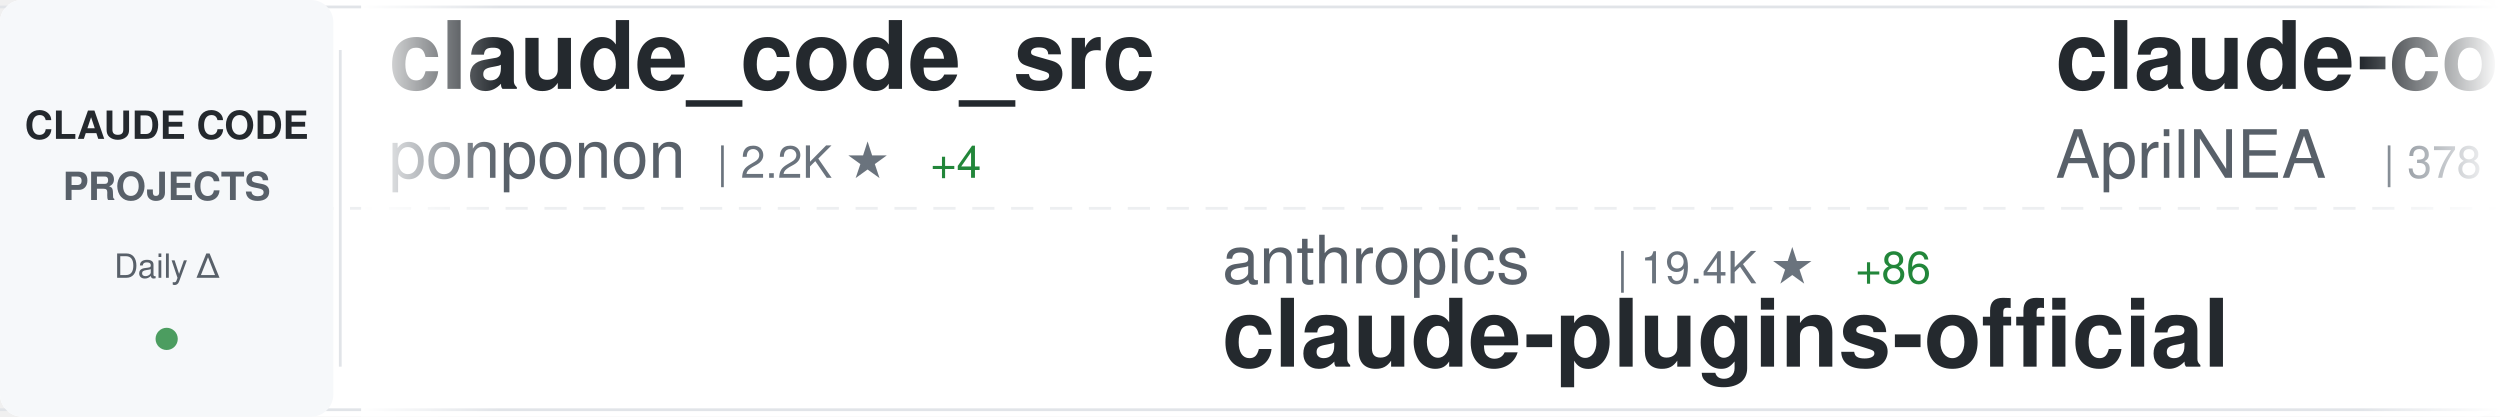
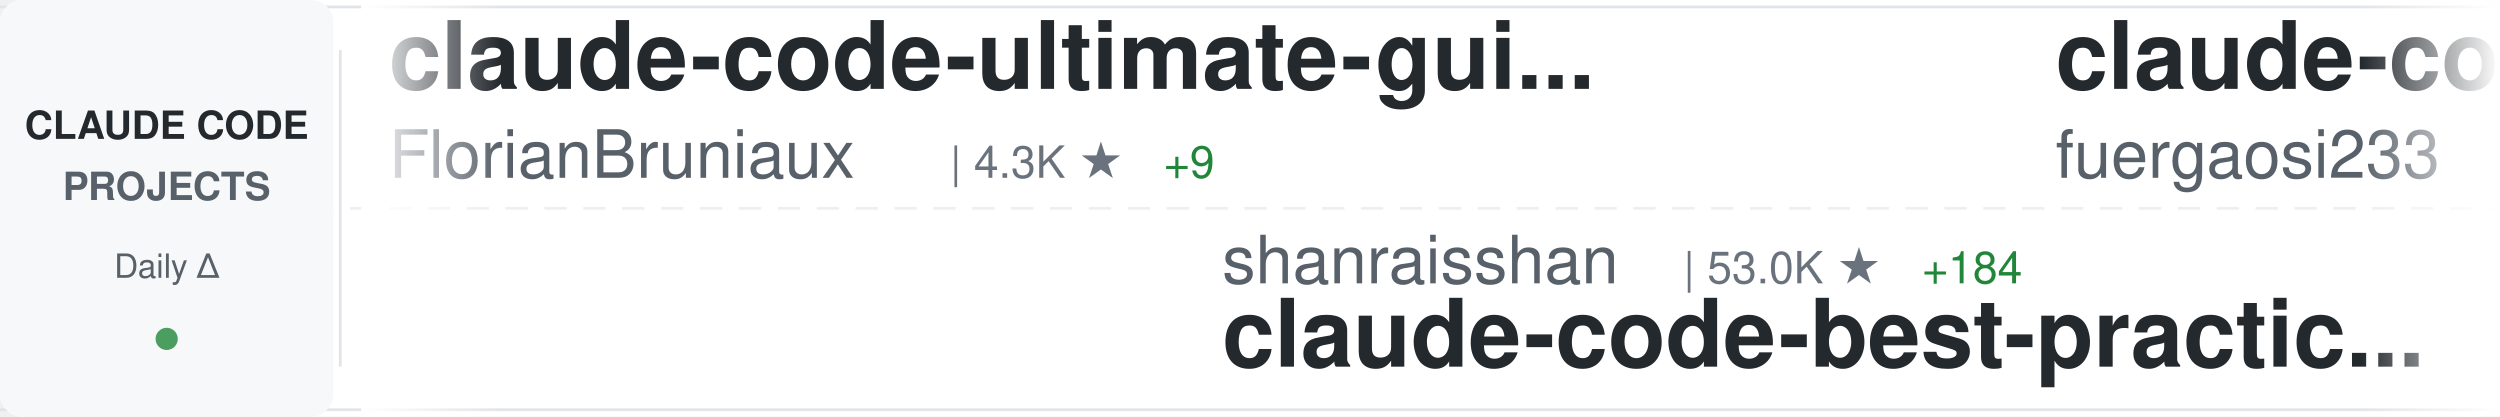
<svg xmlns="http://www.w3.org/2000/svg" width="900" height="150">
  <defs>
    <linearGradient id="awesomeLeftFade" x1="0%" y1="0%" x2="100%" y2="0%">
      <stop offset="0%" style="stop-color:#ffffff;stop-opacity:1" />
      <stop offset="100%" style="stop-color:#ffffff;stop-opacity:0" />
    </linearGradient>
    <linearGradient id="awesomeRightFade" x1="0%" y1="0%" x2="100%" y2="0%">
      <stop offset="0%" style="stop-color:#ffffff;stop-opacity:0" />
      <stop offset="100%" style="stop-color:#ffffff;stop-opacity:1" />
    </linearGradient>
  </defs>
  <rect width="900" height="150" fill="#ffffff" rx="8" />
  <rect x="0" y="2" width="900" height="1" fill="#e1e4e8" />
  <rect x="0" y="147" width="900" height="1" fill="#e1e4e8" />
  <line x1="0" y1="75" x2="900" y2="75" stroke="#e1e4e8" stroke-width="1" stroke-dasharray="8 6" opacity="0.6" />
  <rect x="0" y="0" width="120" height="150" fill="#f6f8fa" rx="8" />
  <text x="60" y="50" font-family="-apple-system, BlinkMacSystemFont, 'Segoe UI', Helvetica, Arial, sans-serif" font-size="14" font-weight="600" fill="#24292e" text-anchor="middle">CLAUDE CODE</text>
  <text x="60" y="72" font-family="-apple-system, BlinkMacSystemFont, 'Segoe UI', Helvetica, Arial, sans-serif" font-size="14" font-weight="600" fill="#586069" text-anchor="middle">PROJECTS</text>
  <text x="60" y="100" font-family="-apple-system, BlinkMacSystemFont, 'Segoe UI', Helvetica, Arial, sans-serif" font-size="12" font-weight="500" fill="#586069" text-anchor="middle">Daily Δ</text>
  <circle cx="60" cy="122" r="4" fill="#22863a" opacity="0.8" />
  <rect x="122" y="18" width="1" height="114" fill="#e1e4e8" />
  <clipPath id="awesomeTickerClip">
    <rect x="130" y="0" width="770" height="150" />
  </clipPath>
  <g clip-path="url(#awesomeTickerClip)">
    <g id="awesomeTickerItems">
      <animateTransform attributeName="transform" attributeType="XML" type="translate" from="0 0" to="-3000 0" dur="54s" repeatCount="indefinite" />
      <g transform="translate(0, 0)">
-         <text x="140" y="32" font-family="-apple-system, BlinkMacSystemFont, 'Segoe UI', Helvetica, Arial, sans-serif" font-size="34" font-weight="600" fill="#24292e">claude_code_src</text>
-         <text x="140" y="64" font-family="-apple-system, BlinkMacSystemFont, 'Segoe UI', Helvetica, Arial, sans-serif" font-size="24" font-weight="400" fill="#586069">ponponon</text>
-         <text x="258" y="64" font-family="-apple-system, BlinkMacSystemFont, 'Segoe UI', Helvetica, Arial, sans-serif" font-size="16" font-weight="500" fill="#6a737d">| 2.2K ★</text>
-         <text x="335" y="64" font-family="-apple-system, BlinkMacSystemFont, 'Segoe UI', Helvetica, Arial, sans-serif" font-size="16" font-weight="500" fill="#22863a"> +4</text>
+         <text x="140" y="32" font-family="-apple-system, BlinkMacSystemFont, 'Segoe UI', Helvetica, Arial, sans-serif" font-size="34" font-weight="600" fill="#24292e">claude-code-ultimate-gui...</text>
+         <text x="140" y="64" font-family="-apple-system, BlinkMacSystemFont, 'Segoe UI', Helvetica, Arial, sans-serif" font-size="24" font-weight="400" fill="#586069">FlorianBruniaux</text>
+         <text x="342" y="64" font-family="-apple-system, BlinkMacSystemFont, 'Segoe UI', Helvetica, Arial, sans-serif" font-size="16" font-weight="500" fill="#6a737d">| 4.3K ★</text>
+         <text x="419" y="64" font-family="-apple-system, BlinkMacSystemFont, 'Segoe UI', Helvetica, Arial, sans-serif" font-size="16" font-weight="500" fill="#22863a"> +9</text>
      </g>
      <g transform="translate(300, 0)">
+         <text x="140" y="102" font-family="-apple-system, BlinkMacSystemFont, 'Segoe UI', Helvetica, Arial, sans-serif" font-size="24" font-weight="400" fill="#586069">shanraisshan</text>
+         <text x="306" y="102" font-family="-apple-system, BlinkMacSystemFont, 'Segoe UI', Helvetica, Arial, sans-serif" font-size="16" font-weight="500" fill="#6a737d">| 53.0K ★</text>
+         <text x="392" y="102" font-family="-apple-system, BlinkMacSystemFont, 'Segoe UI', Helvetica, Arial, sans-serif" font-size="16" font-weight="500" fill="#22863a"> +184</text>
+         <text x="140" y="132" font-family="-apple-system, BlinkMacSystemFont, 'Segoe UI', Helvetica, Arial, sans-serif" font-size="34" font-weight="600" fill="#24292e">claude-code-best-practic...</text>
+       </g>
+       <g transform="translate(600, 0)">
+         <text x="140" y="32" font-family="-apple-system, BlinkMacSystemFont, 'Segoe UI', Helvetica, Arial, sans-serif" font-size="34" font-weight="600" fill="#24292e">claude-code-proxy</text>
+         <text x="140" y="64" font-family="-apple-system, BlinkMacSystemFont, 'Segoe UI', Helvetica, Arial, sans-serif" font-size="24" font-weight="400" fill="#586069">fuergaosi233</text>
+         <text x="306" y="64" font-family="-apple-system, BlinkMacSystemFont, 'Segoe UI', Helvetica, Arial, sans-serif" font-size="16" font-weight="500" fill="#6a737d">| 2.6K ★</text>
+         <text x="383" y="64" font-family="-apple-system, BlinkMacSystemFont, 'Segoe UI', Helvetica, Arial, sans-serif" font-size="16" font-weight="500" fill="#22863a"> +6</text>
+       </g>
+       <g transform="translate(900, 0)">
+         <text x="140" y="102" font-family="-apple-system, BlinkMacSystemFont, 'Segoe UI', Helvetica, Arial, sans-serif" font-size="24" font-weight="400" fill="#586069">edmund-io</text>
+         <text x="270" y="102" font-family="-apple-system, BlinkMacSystemFont, 'Segoe UI', Helvetica, Arial, sans-serif" font-size="16" font-weight="500" fill="#6a737d">| 1.4K ★</text>
+         <text x="347" y="102" font-family="-apple-system, BlinkMacSystemFont, 'Segoe UI', Helvetica, Arial, sans-serif" font-size="16" font-weight="500" fill="#22863a"> +2</text>
+         <text x="140" y="132" font-family="-apple-system, BlinkMacSystemFont, 'Segoe UI', Helvetica, Arial, sans-serif" font-size="34" font-weight="600" fill="#24292e">edmunds-claude-code</text>
+       </g>
+       <g transform="translate(1200, 0)">
+         <text x="140" y="32" font-family="-apple-system, BlinkMacSystemFont, 'Segoe UI', Helvetica, Arial, sans-serif" font-size="34" font-weight="600" fill="#24292e">claude-code-hub</text>
+         <text x="140" y="64" font-family="-apple-system, BlinkMacSystemFont, 'Segoe UI', Helvetica, Arial, sans-serif" font-size="24" font-weight="400" fill="#586069">ding113</text>
+         <text x="246" y="64" font-family="-apple-system, BlinkMacSystemFont, 'Segoe UI', Helvetica, Arial, sans-serif" font-size="16" font-weight="500" fill="#6a737d">| 2.8K ★</text>
+         <text x="323" y="64" font-family="-apple-system, BlinkMacSystemFont, 'Segoe UI', Helvetica, Arial, sans-serif" font-size="16" font-weight="500" fill="#22863a"> +17</text>
+       </g>
+       <g transform="translate(1500, 0)">
+         <text x="140" y="102" font-family="-apple-system, BlinkMacSystemFont, 'Segoe UI', Helvetica, Arial, sans-serif" font-size="24" font-weight="400" fill="#586069">wanshuiyin</text>
+         <text x="282" y="102" font-family="-apple-system, BlinkMacSystemFont, 'Segoe UI', Helvetica, Arial, sans-serif" font-size="16" font-weight="500" fill="#6a737d">| 9.3K ★</text>
+         <text x="359" y="102" font-family="-apple-system, BlinkMacSystemFont, 'Segoe UI', Helvetica, Arial, sans-serif" font-size="16" font-weight="500" fill="#22863a"> +134</text>
+         <text x="140" y="132" font-family="-apple-system, BlinkMacSystemFont, 'Segoe UI', Helvetica, Arial, sans-serif" font-size="34" font-weight="600" fill="#24292e">Auto-claude-code-researc...</text>
+       </g>
+       <g transform="translate(1800, 0)">
+         <text x="140" y="32" font-family="-apple-system, BlinkMacSystemFont, 'Segoe UI', Helvetica, Arial, sans-serif" font-size="34" font-weight="600" fill="#24292e">claude-code-sourcemap</text>
+         <text x="140" y="64" font-family="-apple-system, BlinkMacSystemFont, 'Segoe UI', Helvetica, Arial, sans-serif" font-size="24" font-weight="400" fill="#586069">ChinaSiro</text>
+         <text x="270" y="64" font-family="-apple-system, BlinkMacSystemFont, 'Segoe UI', Helvetica, Arial, sans-serif" font-size="16" font-weight="500" fill="#6a737d">| 9.2K ★</text>
+         <text x="347" y="64" font-family="-apple-system, BlinkMacSystemFont, 'Segoe UI', Helvetica, Arial, sans-serif" font-size="16" font-weight="500" fill="#22863a"> +8</text>
+       </g>
+       <g transform="translate(2100, 0)">
        <text x="140" y="102" font-family="-apple-system, BlinkMacSystemFont, 'Segoe UI', Helvetica, Arial, sans-serif" font-size="24" font-weight="400" fill="#586069">anthropics</text>
        <text x="282" y="102" font-family="-apple-system, BlinkMacSystemFont, 'Segoe UI', Helvetica, Arial, sans-serif" font-size="16" font-weight="500" fill="#6a737d">| 19.4K ★</text>
-         <text x="368" y="102" font-family="-apple-system, BlinkMacSystemFont, 'Segoe UI', Helvetica, Arial, sans-serif" font-size="16" font-weight="500" fill="#22863a"> +86</text>
+         <text x="368" y="102" font-family="-apple-system, BlinkMacSystemFont, 'Segoe UI', Helvetica, Arial, sans-serif" font-size="16" font-weight="500" fill="#22863a"> +91</text>
        <text x="140" y="132" font-family="-apple-system, BlinkMacSystemFont, 'Segoe UI', Helvetica, Arial, sans-serif" font-size="34" font-weight="600" fill="#24292e">claude-plugins-official</text>
      </g>
-       <g transform="translate(600, 0)">
-         <text x="140" y="32" font-family="-apple-system, BlinkMacSystemFont, 'Segoe UI', Helvetica, Arial, sans-serif" font-size="34" font-weight="600" fill="#24292e">claude-code-source</text>
-         <text x="140" y="64" font-family="-apple-system, BlinkMacSystemFont, 'Segoe UI', Helvetica, Arial, sans-serif" font-size="24" font-weight="400" fill="#586069">AprilNEA</text>
-         <text x="258" y="64" font-family="-apple-system, BlinkMacSystemFont, 'Segoe UI', Helvetica, Arial, sans-serif" font-size="16" font-weight="500" fill="#6a737d">| 378 ★</text>
-         <text x="326" y="64" font-family="-apple-system, BlinkMacSystemFont, 'Segoe UI', Helvetica, Arial, sans-serif" font-size="16" font-weight="500" fill="#22863a"> +1</text>
-       </g>
-       <g transform="translate(900, 0)">
-         <text x="140" y="102" font-family="-apple-system, BlinkMacSystemFont, 'Segoe UI', Helvetica, Arial, sans-serif" font-size="24" font-weight="400" fill="#586069">hangsman</text>
-         <text x="258" y="102" font-family="-apple-system, BlinkMacSystemFont, 'Segoe UI', Helvetica, Arial, sans-serif" font-size="16" font-weight="500" fill="#6a737d">| 777 ★</text>
-         <text x="326" y="102" font-family="-apple-system, BlinkMacSystemFont, 'Segoe UI', Helvetica, Arial, sans-serif" font-size="16" font-weight="500" fill="#22863a"> +2</text>
-         <text x="140" y="132" font-family="-apple-system, BlinkMacSystemFont, 'Segoe UI', Helvetica, Arial, sans-serif" font-size="34" font-weight="600" fill="#24292e">claude-code-source</text>
-       </g>
-       <g transform="translate(1200, 0)">
-         <text x="140" y="32" font-family="-apple-system, BlinkMacSystemFont, 'Segoe UI', Helvetica, Arial, sans-serif" font-size="34" font-weight="600" fill="#24292e">awesome-claude-code-suba...</text>
-         <text x="140" y="64" font-family="-apple-system, BlinkMacSystemFont, 'Segoe UI', Helvetica, Arial, sans-serif" font-size="24" font-weight="400" fill="#586069">VoltAgent</text>
-         <text x="270" y="64" font-family="-apple-system, BlinkMacSystemFont, 'Segoe UI', Helvetica, Arial, sans-serif" font-size="16" font-weight="500" fill="#6a737d">| 19.8K ★</text>
-         <text x="356" y="64" font-family="-apple-system, BlinkMacSystemFont, 'Segoe UI', Helvetica, Arial, sans-serif" font-size="16" font-weight="500" fill="#22863a"> +74</text>
-       </g>
-       <g transform="translate(1500, 0)">
-         <text x="140" y="102" font-family="-apple-system, BlinkMacSystemFont, 'Segoe UI', Helvetica, Arial, sans-serif" font-size="24" font-weight="400" fill="#586069">ChrisWiles</text>
-         <text x="282" y="102" font-family="-apple-system, BlinkMacSystemFont, 'Segoe UI', Helvetica, Arial, sans-serif" font-size="16" font-weight="500" fill="#6a737d">| 5.9K ★</text>
-         <text x="359" y="102" font-family="-apple-system, BlinkMacSystemFont, 'Segoe UI', Helvetica, Arial, sans-serif" font-size="16" font-weight="500" fill="#22863a"> +4</text>
-         <text x="140" y="132" font-family="-apple-system, BlinkMacSystemFont, 'Segoe UI', Helvetica, Arial, sans-serif" font-size="34" font-weight="600" fill="#24292e">claude-code-showcase</text>
-       </g>
-       <g transform="translate(1800, 0)">
-         <text x="140" y="32" font-family="-apple-system, BlinkMacSystemFont, 'Segoe UI', Helvetica, Arial, sans-serif" font-size="34" font-weight="600" fill="#24292e">awesome-claude-code-tool...</text>
-         <text x="140" y="64" font-family="-apple-system, BlinkMacSystemFont, 'Segoe UI', Helvetica, Arial, sans-serif" font-size="24" font-weight="400" fill="#586069">rohitg00</text>
-         <text x="258" y="64" font-family="-apple-system, BlinkMacSystemFont, 'Segoe UI', Helvetica, Arial, sans-serif" font-size="16" font-weight="500" fill="#6a737d">| 1.7K ★</text>
-         <text x="335" y="64" font-family="-apple-system, BlinkMacSystemFont, 'Segoe UI', Helvetica, Arial, sans-serif" font-size="16" font-weight="500" fill="#22863a"> +15</text>
-       </g>
-       <g transform="translate(2100, 0)">
-         <text x="140" y="102" font-family="-apple-system, BlinkMacSystemFont, 'Segoe UI', Helvetica, Arial, sans-serif" font-size="24" font-weight="400" fill="#586069">router-for-me</text>
-         <text x="318" y="102" font-family="-apple-system, BlinkMacSystemFont, 'Segoe UI', Helvetica, Arial, sans-serif" font-size="16" font-weight="500" fill="#6a737d">| 32.7K ★</text>
-         <text x="404" y="102" font-family="-apple-system, BlinkMacSystemFont, 'Segoe UI', Helvetica, Arial, sans-serif" font-size="16" font-weight="500" fill="#22863a"> +166</text>
-         <text x="140" y="132" font-family="-apple-system, BlinkMacSystemFont, 'Segoe UI', Helvetica, Arial, sans-serif" font-size="34" font-weight="600" fill="#24292e">CLIProxyAPI</text>
-       </g>
      <g transform="translate(2400, 0)">
-         <text x="140" y="32" font-family="-apple-system, BlinkMacSystemFont, 'Segoe UI', Helvetica, Arial, sans-serif" font-size="34" font-weight="600" fill="#24292e">claude-code-reverse</text>
-         <text x="140" y="64" font-family="-apple-system, BlinkMacSystemFont, 'Segoe UI', Helvetica, Arial, sans-serif" font-size="24" font-weight="400" fill="#586069">Yuyz0112</text>
-         <text x="258" y="64" font-family="-apple-system, BlinkMacSystemFont, 'Segoe UI', Helvetica, Arial, sans-serif" font-size="16" font-weight="500" fill="#6a737d">| 2.4K ★</text>
+         <text x="140" y="32" font-family="-apple-system, BlinkMacSystemFont, 'Segoe UI', Helvetica, Arial, sans-serif" font-size="34" font-weight="600" fill="#24292e">claude-code-guide</text>
+         <text x="140" y="64" font-family="-apple-system, BlinkMacSystemFont, 'Segoe UI', Helvetica, Arial, sans-serif" font-size="24" font-weight="400" fill="#586069">zebbern</text>
+         <text x="246" y="64" font-family="-apple-system, BlinkMacSystemFont, 'Segoe UI', Helvetica, Arial, sans-serif" font-size="16" font-weight="500" fill="#6a737d">| 4.1K ★</text>
+         <text x="323" y="64" font-family="-apple-system, BlinkMacSystemFont, 'Segoe UI', Helvetica, Arial, sans-serif" font-size="16" font-weight="500" fill="#22863a"> +1</text>
      </g>
      <g transform="translate(2700, 0)">
-         <text x="140" y="102" font-family="-apple-system, BlinkMacSystemFont, 'Segoe UI', Helvetica, Arial, sans-serif" font-size="24" font-weight="400" fill="#586069">alejandrobalderas</text>
-         <text x="366" y="102" font-family="-apple-system, BlinkMacSystemFont, 'Segoe UI', Helvetica, Arial, sans-serif" font-size="16" font-weight="500" fill="#6a737d">| 1.9K ★</text>
-         <text x="443" y="102" font-family="-apple-system, BlinkMacSystemFont, 'Segoe UI', Helvetica, Arial, sans-serif" font-size="16" font-weight="500" fill="#22863a"> +5</text>
-         <text x="140" y="132" font-family="-apple-system, BlinkMacSystemFont, 'Segoe UI', Helvetica, Arial, sans-serif" font-size="34" font-weight="600" fill="#24292e">claude-code-from-source</text>
+         <text x="140" y="102" font-family="-apple-system, BlinkMacSystemFont, 'Segoe UI', Helvetica, Arial, sans-serif" font-size="24" font-weight="400" fill="#586069">huangserva</text>
+         <text x="282" y="102" font-family="-apple-system, BlinkMacSystemFont, 'Segoe UI', Helvetica, Arial, sans-serif" font-size="16" font-weight="500" fill="#6a737d">| 582 ★</text>
+         <text x="140" y="132" font-family="-apple-system, BlinkMacSystemFont, 'Segoe UI', Helvetica, Arial, sans-serif" font-size="34" font-weight="600" fill="#24292e">claude-code-cli</text>
      </g>
      <g transform="translate(3000, 0)">
-         <text x="140" y="32" font-family="-apple-system, BlinkMacSystemFont, 'Segoe UI', Helvetica, Arial, sans-serif" font-size="34" font-weight="600" fill="#24292e">claude_code_src</text>
-         <text x="140" y="64" font-family="-apple-system, BlinkMacSystemFont, 'Segoe UI', Helvetica, Arial, sans-serif" font-size="24" font-weight="400" fill="#586069">ponponon</text>
-         <text x="258" y="64" font-family="-apple-system, BlinkMacSystemFont, 'Segoe UI', Helvetica, Arial, sans-serif" font-size="16" font-weight="500" fill="#6a737d">| 2.2K ★</text>
-         <text x="335" y="64" font-family="-apple-system, BlinkMacSystemFont, 'Segoe UI', Helvetica, Arial, sans-serif" font-size="16" font-weight="500" fill="#22863a"> +4</text>
+         <text x="140" y="32" font-family="-apple-system, BlinkMacSystemFont, 'Segoe UI', Helvetica, Arial, sans-serif" font-size="34" font-weight="600" fill="#24292e">claude-code-ultimate-gui...</text>
+         <text x="140" y="64" font-family="-apple-system, BlinkMacSystemFont, 'Segoe UI', Helvetica, Arial, sans-serif" font-size="24" font-weight="400" fill="#586069">FlorianBruniaux</text>
+         <text x="342" y="64" font-family="-apple-system, BlinkMacSystemFont, 'Segoe UI', Helvetica, Arial, sans-serif" font-size="16" font-weight="500" fill="#6a737d">| 4.3K ★</text>
+         <text x="419" y="64" font-family="-apple-system, BlinkMacSystemFont, 'Segoe UI', Helvetica, Arial, sans-serif" font-size="16" font-weight="500" fill="#22863a"> +9</text>
      </g>
      <g transform="translate(3300, 0)">
-         <text x="140" y="102" font-family="-apple-system, BlinkMacSystemFont, 'Segoe UI', Helvetica, Arial, sans-serif" font-size="24" font-weight="400" fill="#586069">anthropics</text>
-         <text x="282" y="102" font-family="-apple-system, BlinkMacSystemFont, 'Segoe UI', Helvetica, Arial, sans-serif" font-size="16" font-weight="500" fill="#6a737d">| 19.4K ★</text>
-         <text x="368" y="102" font-family="-apple-system, BlinkMacSystemFont, 'Segoe UI', Helvetica, Arial, sans-serif" font-size="16" font-weight="500" fill="#22863a"> +86</text>
-         <text x="140" y="132" font-family="-apple-system, BlinkMacSystemFont, 'Segoe UI', Helvetica, Arial, sans-serif" font-size="34" font-weight="600" fill="#24292e">claude-plugins-official</text>
+         <text x="140" y="102" font-family="-apple-system, BlinkMacSystemFont, 'Segoe UI', Helvetica, Arial, sans-serif" font-size="24" font-weight="400" fill="#586069">shanraisshan</text>
+         <text x="306" y="102" font-family="-apple-system, BlinkMacSystemFont, 'Segoe UI', Helvetica, Arial, sans-serif" font-size="16" font-weight="500" fill="#6a737d">| 53.0K ★</text>
+         <text x="392" y="102" font-family="-apple-system, BlinkMacSystemFont, 'Segoe UI', Helvetica, Arial, sans-serif" font-size="16" font-weight="500" fill="#22863a"> +184</text>
+         <text x="140" y="132" font-family="-apple-system, BlinkMacSystemFont, 'Segoe UI', Helvetica, Arial, sans-serif" font-size="34" font-weight="600" fill="#24292e">claude-code-best-practic...</text>
      </g>
      <g transform="translate(3600, 0)">
-         <text x="140" y="32" font-family="-apple-system, BlinkMacSystemFont, 'Segoe UI', Helvetica, Arial, sans-serif" font-size="34" font-weight="600" fill="#24292e">claude-code-source</text>
-         <text x="140" y="64" font-family="-apple-system, BlinkMacSystemFont, 'Segoe UI', Helvetica, Arial, sans-serif" font-size="24" font-weight="400" fill="#586069">AprilNEA</text>
-         <text x="258" y="64" font-family="-apple-system, BlinkMacSystemFont, 'Segoe UI', Helvetica, Arial, sans-serif" font-size="16" font-weight="500" fill="#6a737d">| 378 ★</text>
-         <text x="326" y="64" font-family="-apple-system, BlinkMacSystemFont, 'Segoe UI', Helvetica, Arial, sans-serif" font-size="16" font-weight="500" fill="#22863a"> +1</text>
+         <text x="140" y="32" font-family="-apple-system, BlinkMacSystemFont, 'Segoe UI', Helvetica, Arial, sans-serif" font-size="34" font-weight="600" fill="#24292e">claude-code-proxy</text>
+         <text x="140" y="64" font-family="-apple-system, BlinkMacSystemFont, 'Segoe UI', Helvetica, Arial, sans-serif" font-size="24" font-weight="400" fill="#586069">fuergaosi233</text>
+         <text x="306" y="64" font-family="-apple-system, BlinkMacSystemFont, 'Segoe UI', Helvetica, Arial, sans-serif" font-size="16" font-weight="500" fill="#6a737d">| 2.6K ★</text>
+         <text x="383" y="64" font-family="-apple-system, BlinkMacSystemFont, 'Segoe UI', Helvetica, Arial, sans-serif" font-size="16" font-weight="500" fill="#22863a"> +6</text>
      </g>
      <g transform="translate(3900, 0)">
-         <text x="140" y="102" font-family="-apple-system, BlinkMacSystemFont, 'Segoe UI', Helvetica, Arial, sans-serif" font-size="24" font-weight="400" fill="#586069">hangsman</text>
-         <text x="258" y="102" font-family="-apple-system, BlinkMacSystemFont, 'Segoe UI', Helvetica, Arial, sans-serif" font-size="16" font-weight="500" fill="#6a737d">| 777 ★</text>
-         <text x="326" y="102" font-family="-apple-system, BlinkMacSystemFont, 'Segoe UI', Helvetica, Arial, sans-serif" font-size="16" font-weight="500" fill="#22863a"> +2</text>
-         <text x="140" y="132" font-family="-apple-system, BlinkMacSystemFont, 'Segoe UI', Helvetica, Arial, sans-serif" font-size="34" font-weight="600" fill="#24292e">claude-code-source</text>
+         <text x="140" y="102" font-family="-apple-system, BlinkMacSystemFont, 'Segoe UI', Helvetica, Arial, sans-serif" font-size="24" font-weight="400" fill="#586069">edmund-io</text>
+         <text x="270" y="102" font-family="-apple-system, BlinkMacSystemFont, 'Segoe UI', Helvetica, Arial, sans-serif" font-size="16" font-weight="500" fill="#6a737d">| 1.4K ★</text>
+         <text x="347" y="102" font-family="-apple-system, BlinkMacSystemFont, 'Segoe UI', Helvetica, Arial, sans-serif" font-size="16" font-weight="500" fill="#22863a"> +2</text>
+         <text x="140" y="132" font-family="-apple-system, BlinkMacSystemFont, 'Segoe UI', Helvetica, Arial, sans-serif" font-size="34" font-weight="600" fill="#24292e">edmunds-claude-code</text>
      </g>
    </g>
  </g>
  <rect x="130" y="0" width="50" height="150" fill="url(#awesomeLeftFade)" />
  <rect x="850" y="0" width="50" height="150" fill="url(#awesomeRightFade)" />
</svg>
